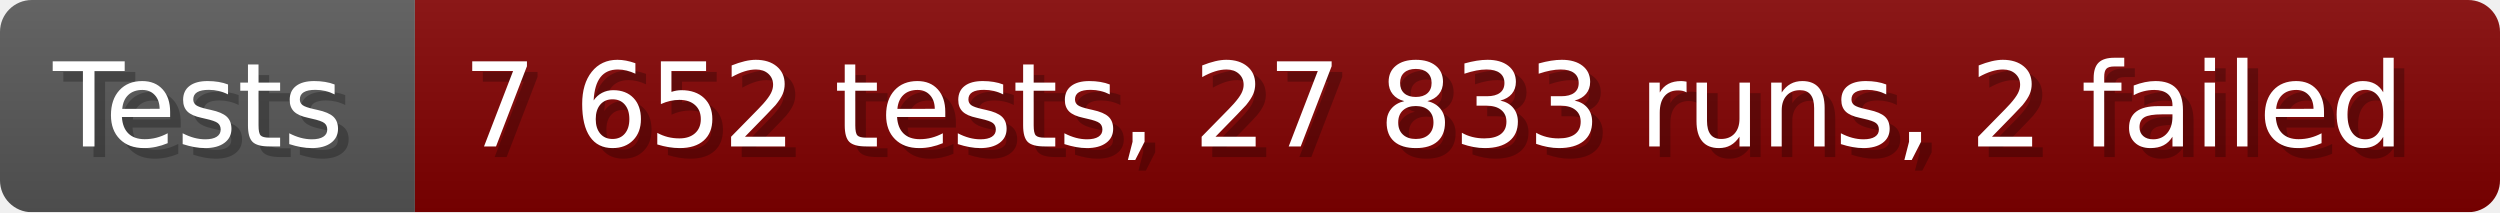
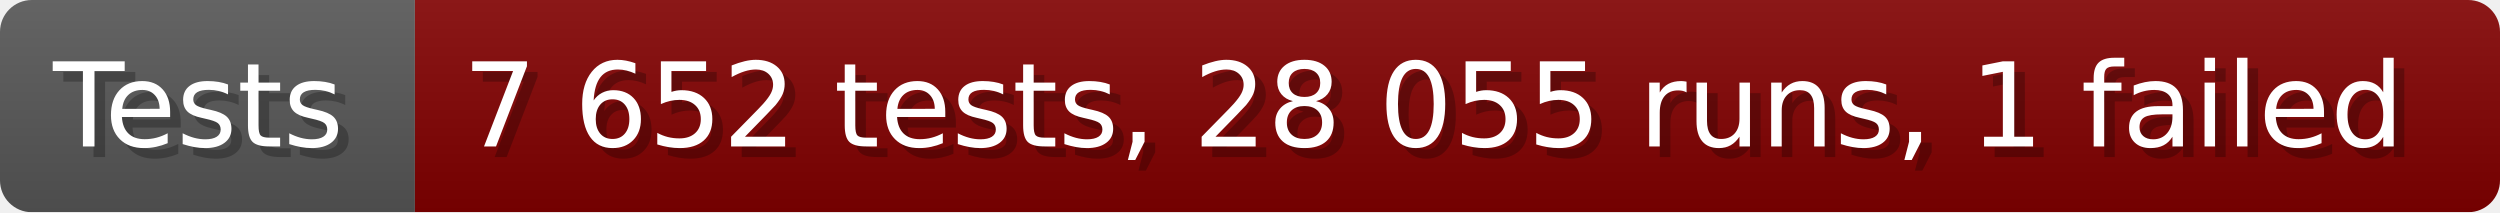
- <svg xmlns="http://www.w3.org/2000/svg" width="235.6" height="20" viewBox="0 0 2356 200" role="img" aria-label="Tests: 7 652 tests, 27 833 runs, 2 failed">
+ <svg xmlns="http://www.w3.org/2000/svg" width="235.6" height="20" viewBox="0 0 2356 200" role="img" aria-label="Tests: 7 652 tests, 28 055 runs, 1 failed">
  <linearGradient id="a" x2="0" y2="100%">
    <stop offset="0" stop-opacity=".1" stop-color="#EEE" />
    <stop offset="1" stop-opacity=".1" />
  </linearGradient>
  <mask id="m">
    <rect width="2356" height="200" rx="30" fill="#FFF" />
  </mask>
  <g mask="url(#m)">
    <rect width="391" height="200" fill="#555" />
    <rect width="1965" height="200" fill="#800000" x="391" />
    <rect width="2356" height="200" fill="url(#a)" />
  </g>
  <g aria-hidden="true" fill="#fff" text-anchor="start" font-family="Verdana,DejaVu Sans,sans-serif" font-size="110">
    <text x="60" y="148" textLength="291" fill="#000" opacity="0.25">Tests</text>
    <text x="50" y="138" textLength="291">Tests</text>
-     <text x="446" y="148" textLength="1865" fill="#000" opacity="0.25">7 652 tests, 27 833 runs, 2 failed</text>
-     <text x="436" y="138" textLength="1865">7 652 tests, 27 833 runs, 2 failed</text>
+     <text x="446" y="148" textLength="1865" fill="#000" opacity="0.25">7 652 tests, 28 055 runs, 1 failed</text>
+     <text x="436" y="138" textLength="1865">7 652 tests, 28 055 runs, 1 failed</text>
  </g>
</svg>
